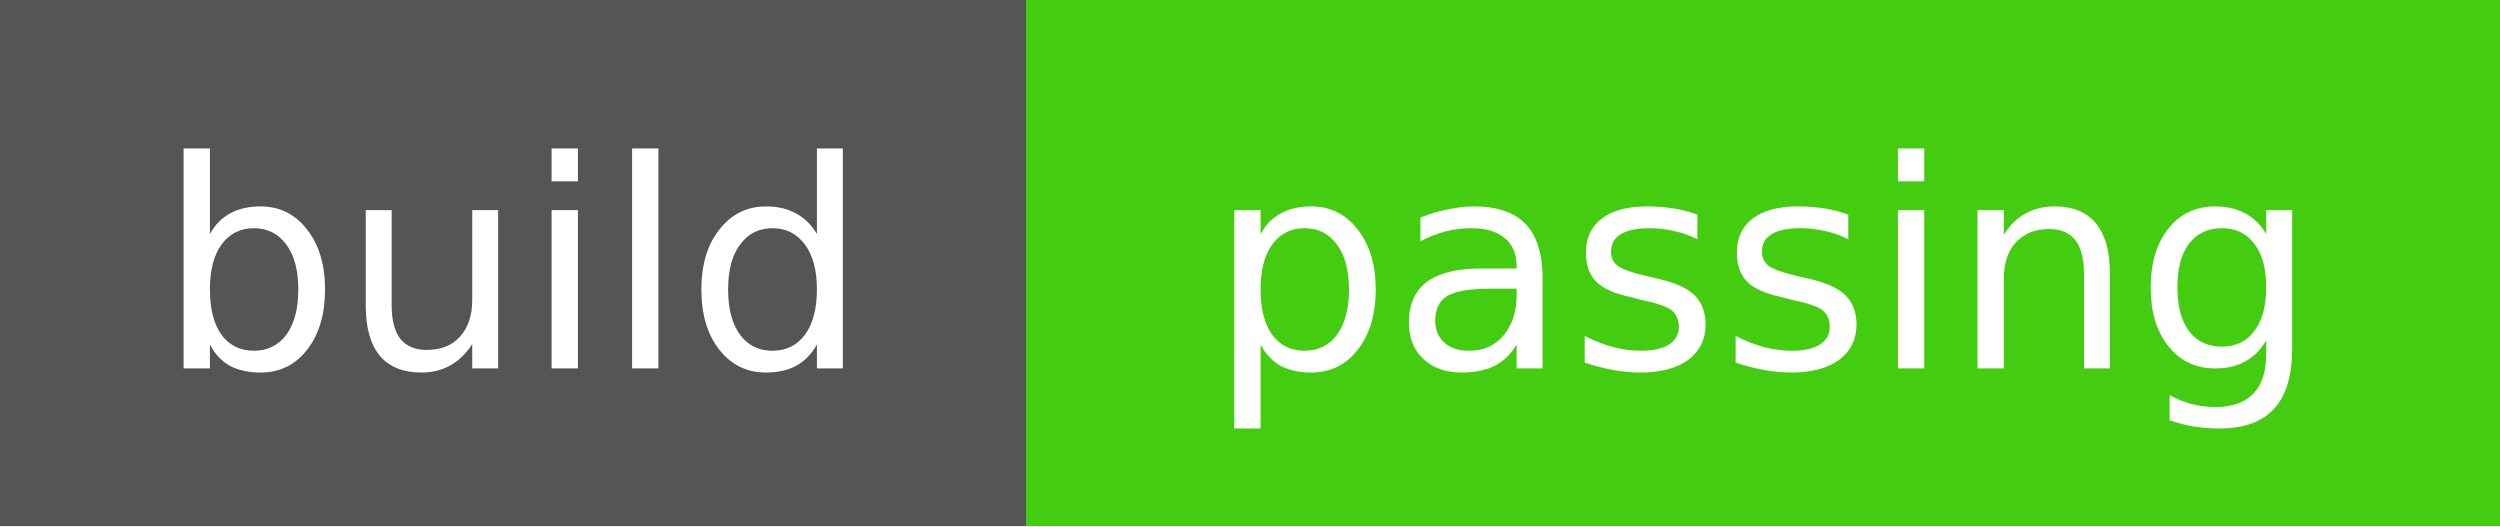
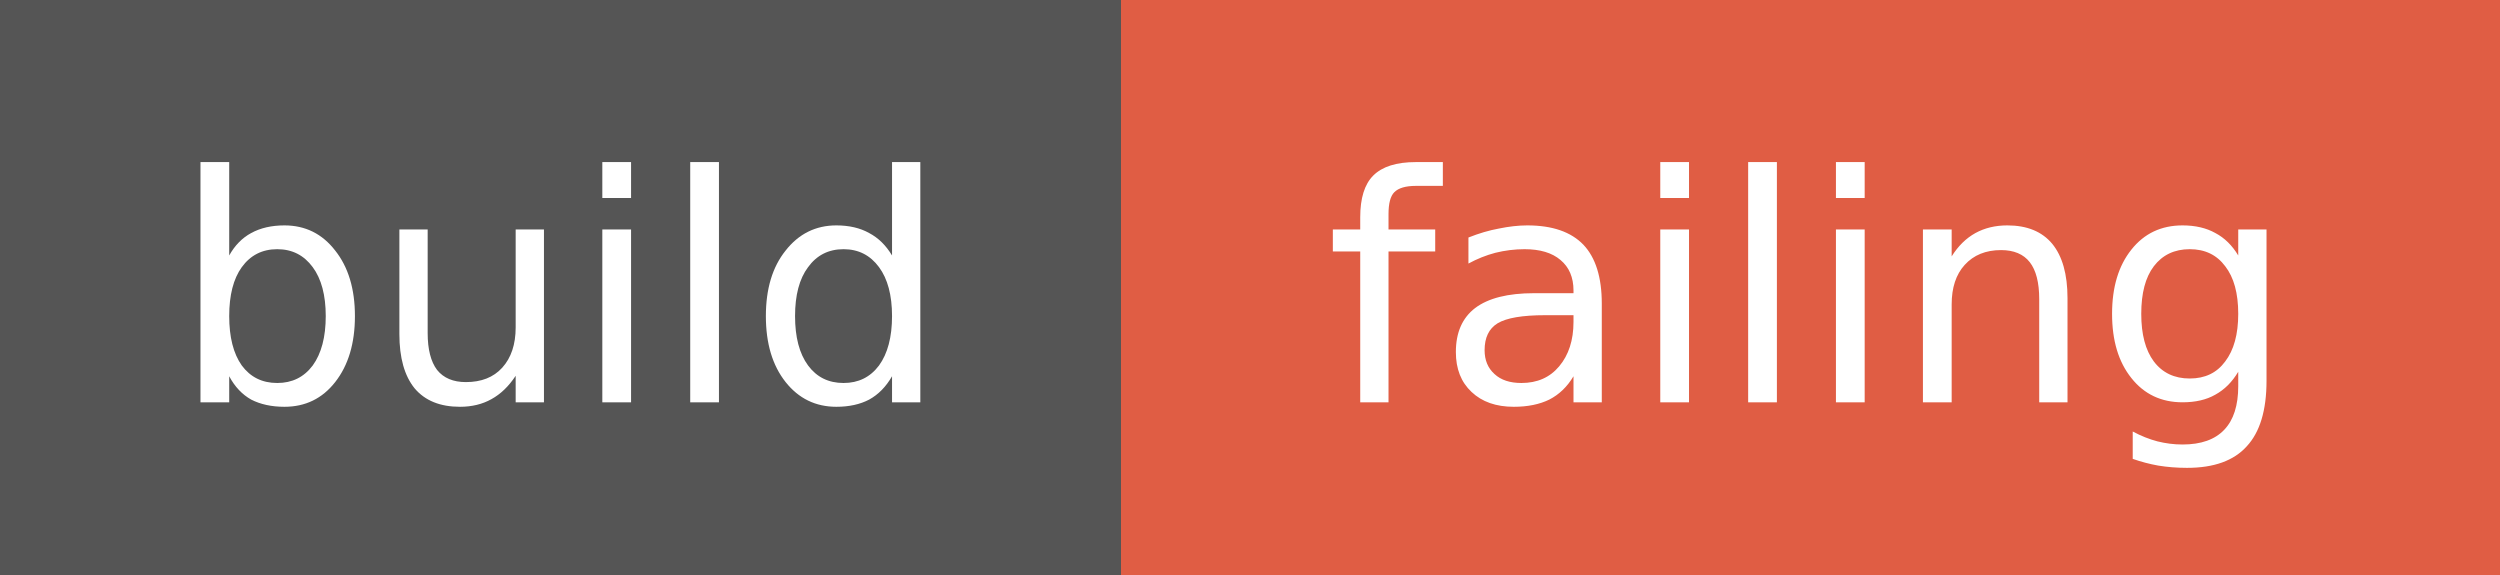
- <svg xmlns="http://www.w3.org/2000/svg" width="95" height="20">
+ <svg xmlns="http://www.w3.org/2000/svg" width="87" height="20">
  <g shape-rendering="crispEdges">
    <rect width="39" height="20" fill="#555555" />
-     <rect x="39" width="56" height="20" fill="#4c1" />
+     <rect x="39" width="48" height="20" fill="#e05d44" />
  </g>
  <g fill="#FFFFFF" text-anchor="middle" font-family="Verdana,Geneva,DejaVu Sans,sans-serif" text-rendering="geometricPrecision" font-size="11">
    <text x="19.5" y="14" fill="#FFFFFF">build</text>
-     <text x="67.0" y="14" fill="#FFFFFF">passing</text>
+     <text x="63.0" y="14" fill="#FFFFFF">failing</text>
  </g>
</svg>
